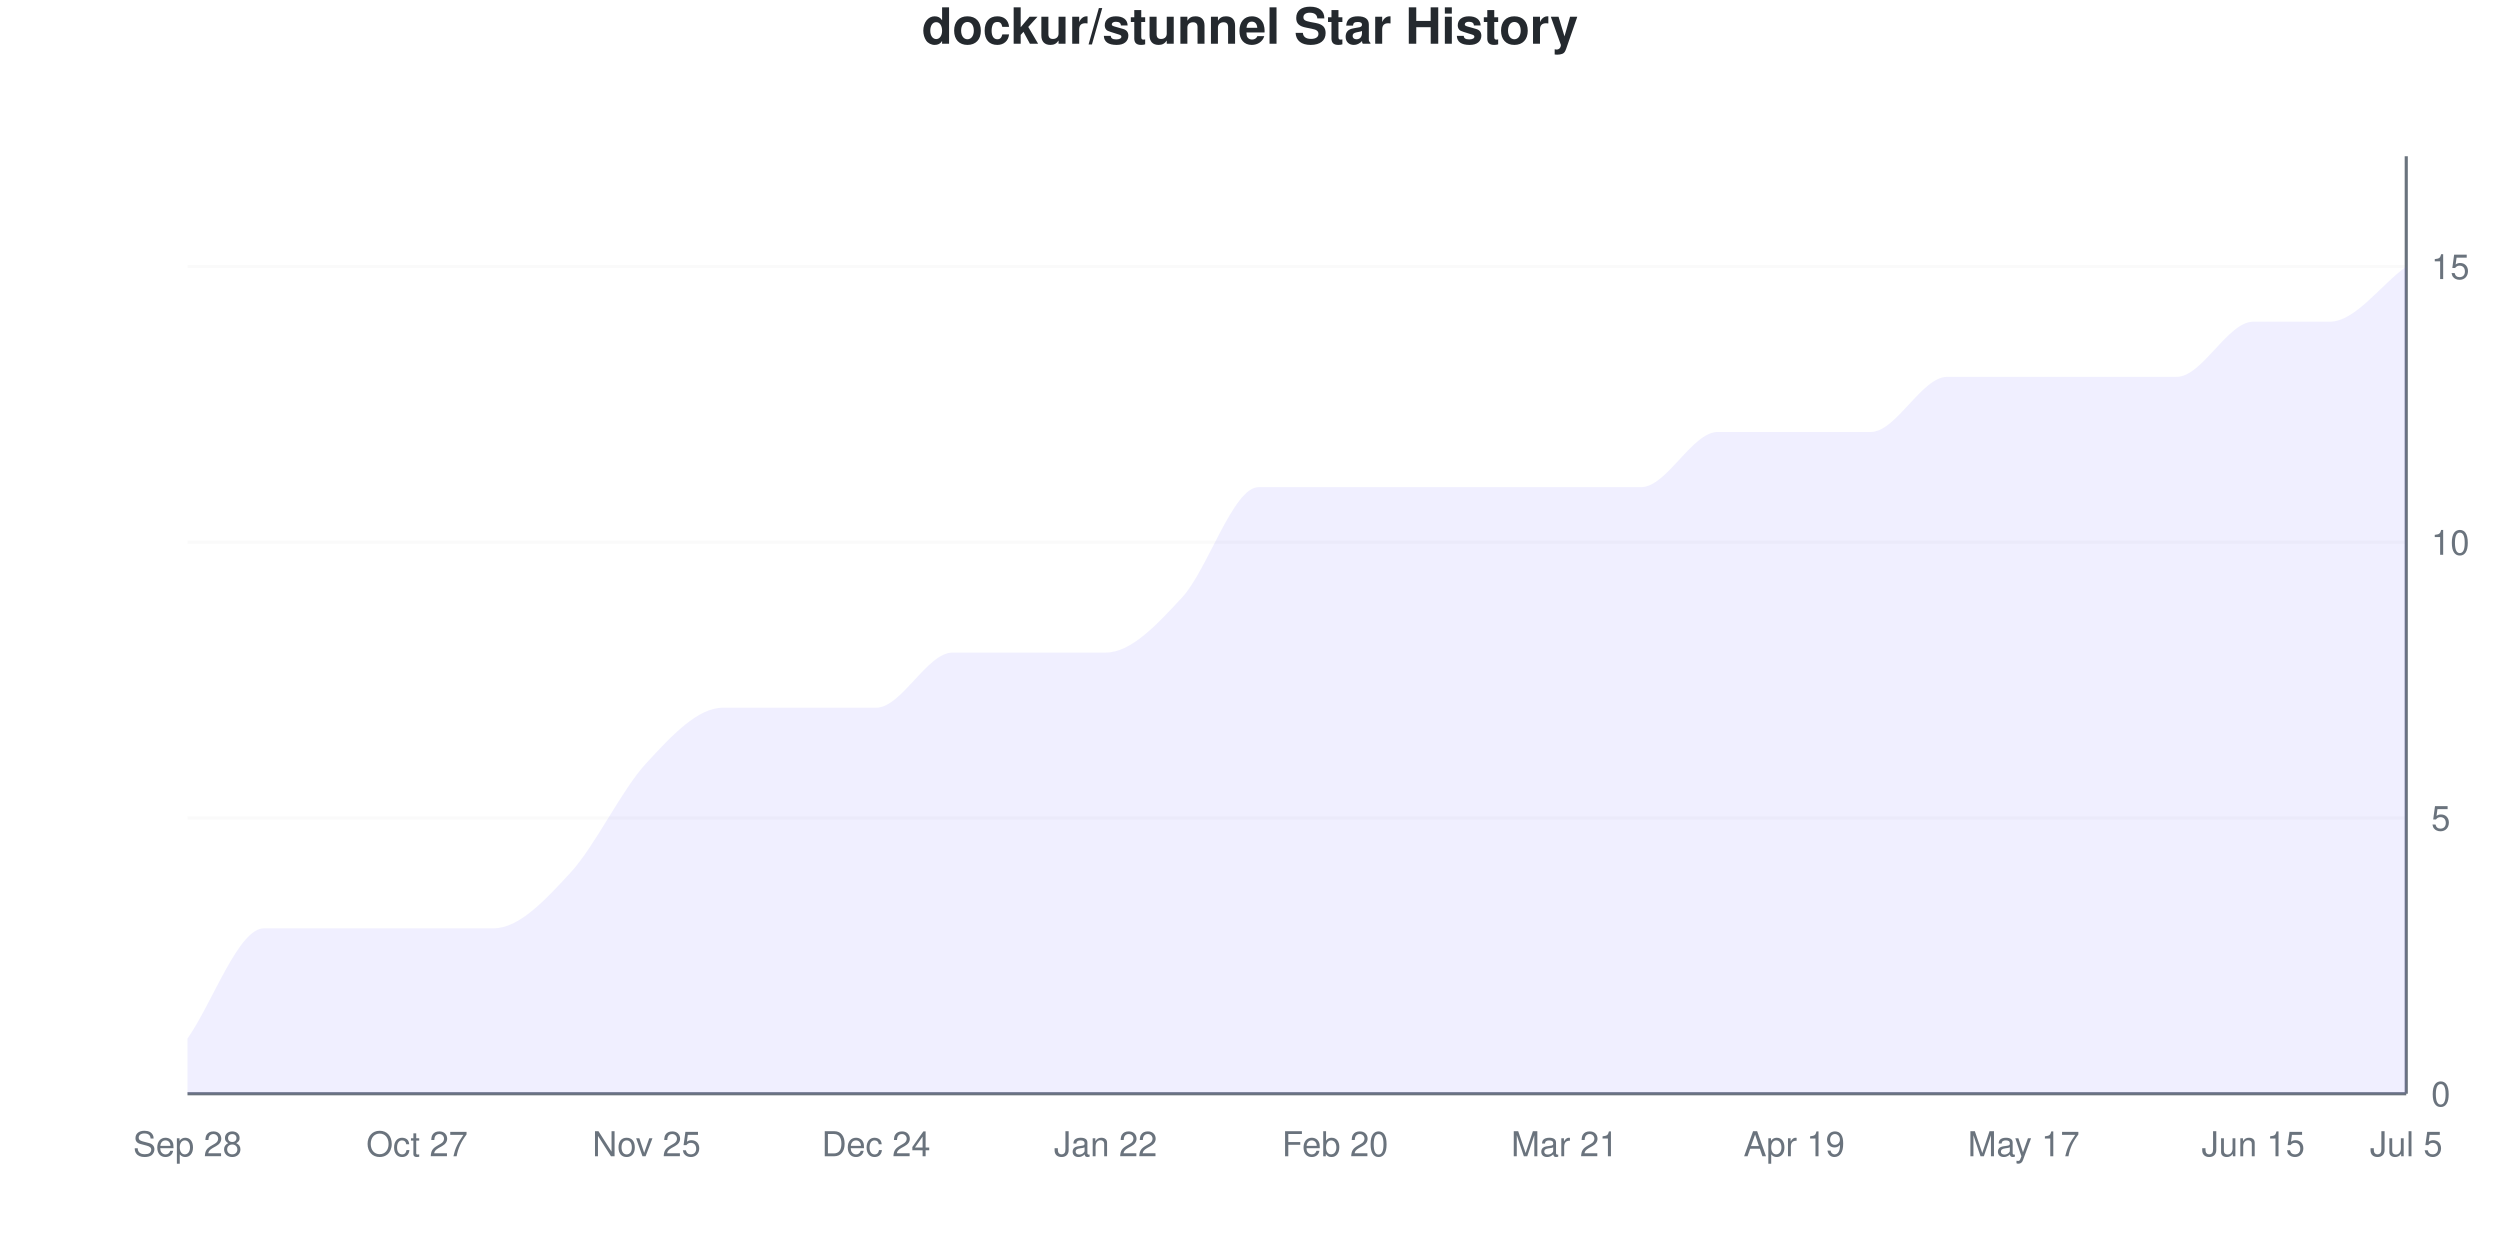
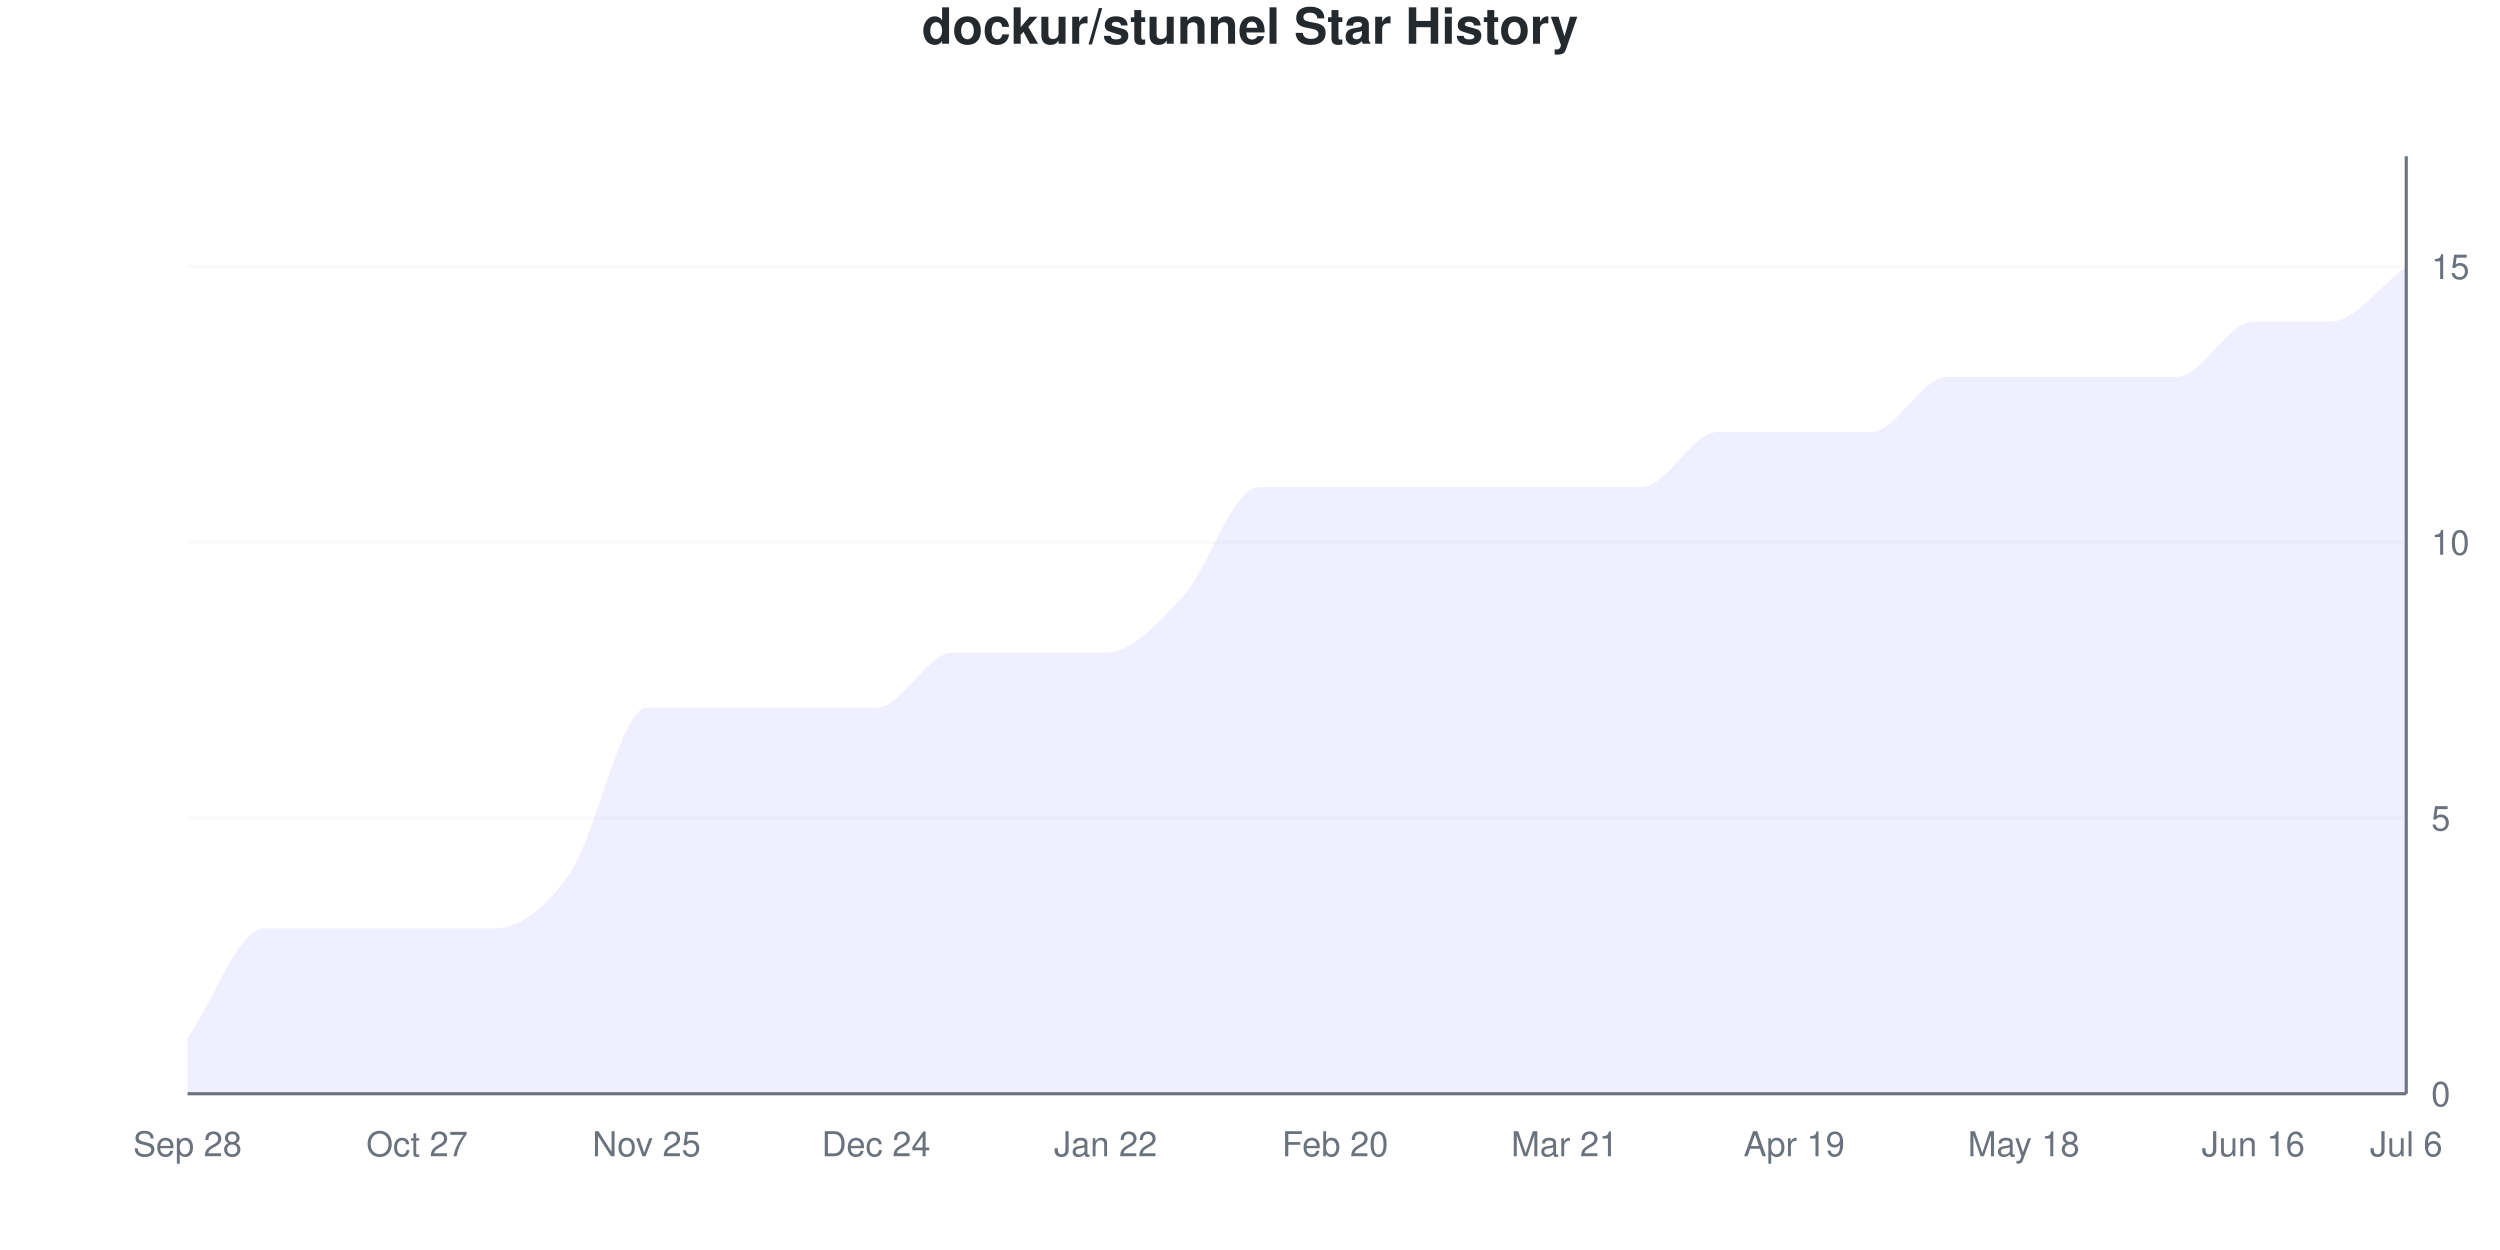
<svg xmlns="http://www.w3.org/2000/svg" viewBox="0 0 800 400" width="800" height="400">
  <style>
    @keyframes drawLine {
      to { stroke-dashoffset: 0; }
    }
    @keyframes fadeInPoint {
      from { opacity: 0; }
      to { opacity: 1; }
    }
    .data-line-0 {
-       stroke-dasharray: 1243;
-       stroke-dashoffset: 1243;
+       stroke-dasharray: 1258;
+       stroke-dashoffset: 1258;
      animation: drawLine 2s ease-out forwards;
    }
    .data-point {
      opacity: 0;
      animation: fadeInPoint 0.5s ease-out forwards;
    }
    .chart-bg { fill: #fff; }
    .chart-text { fill: #24292e; }
    .chart-muted { fill: #6a737d; }
    .chart-grid { stroke: #eee; }
    .chart-axis { stroke: #6a737d; }
    @media (prefers-color-scheme: dark) {
      .chart-bg { fill: #0d1117; }
      .chart-text { fill: #e6edf3; }
      .chart-muted { fill: #8b949e; }
      .chart-grid { stroke: #21262d; }
      .chart-axis { stroke: #8b949e; }
    }
  </style>
  <rect width="800" height="400" class="chart-bg" />
  <text x="400" y="14" text-anchor="middle" class="chart-text" font-size="16" font-weight="bold" font-family="-apple-system, BlinkMacSystemFont, 'Segoe UI', Helvetica, Arial, sans-serif">dockur/stunnel Star History</text>
  <g class="grid">
    <line x1="60" y1="350" x2="770" y2="350" class="chart-grid" stroke-opacity="0.3" />
    <text x="778" y="354" text-anchor="start" class="chart-muted" font-size="11" font-family="-apple-system, BlinkMacSystemFont, 'Segoe UI', Helvetica, Arial, sans-serif">0</text>
    <line x1="60" y1="261.765" x2="770" y2="261.765" class="chart-grid" stroke-opacity="0.3" />
    <text x="778" y="265.765" text-anchor="start" class="chart-muted" font-size="11" font-family="-apple-system, BlinkMacSystemFont, 'Segoe UI', Helvetica, Arial, sans-serif">5</text>
    <line x1="60" y1="173.529" x2="770" y2="173.529" class="chart-grid" stroke-opacity="0.3" />
    <text x="778" y="177.529" text-anchor="start" class="chart-muted" font-size="11" font-family="-apple-system, BlinkMacSystemFont, 'Segoe UI', Helvetica, Arial, sans-serif">10</text>
    <line x1="60" y1="85.294" x2="770" y2="85.294" class="chart-grid" stroke-opacity="0.3" />
    <text x="778" y="89.294" text-anchor="start" class="chart-muted" font-size="11" font-family="-apple-system, BlinkMacSystemFont, 'Segoe UI', Helvetica, Arial, sans-serif">15</text>
  </g>
  <g class="milestones">
    
  </g>
  <g class="x-axis">
    <text x="60" y="370" text-anchor="middle" class="chart-muted" font-size="11" font-family="-apple-system, BlinkMacSystemFont, 'Segoe UI', Helvetica, Arial, sans-serif">Sep 28</text>
    <text x="133.448" y="370" text-anchor="middle" class="chart-muted" font-size="11" font-family="-apple-system, BlinkMacSystemFont, 'Segoe UI', Helvetica, Arial, sans-serif">Oct 27</text>
    <text x="206.897" y="370" text-anchor="middle" class="chart-muted" font-size="11" font-family="-apple-system, BlinkMacSystemFont, 'Segoe UI', Helvetica, Arial, sans-serif">Nov 25</text>
    <text x="280.345" y="370" text-anchor="middle" class="chart-muted" font-size="11" font-family="-apple-system, BlinkMacSystemFont, 'Segoe UI', Helvetica, Arial, sans-serif">Dec 24</text>
    <text x="353.793" y="370" text-anchor="middle" class="chart-muted" font-size="11" font-family="-apple-system, BlinkMacSystemFont, 'Segoe UI', Helvetica, Arial, sans-serif">Jan 22</text>
    <text x="427.241" y="370" text-anchor="middle" class="chart-muted" font-size="11" font-family="-apple-system, BlinkMacSystemFont, 'Segoe UI', Helvetica, Arial, sans-serif">Feb 20</text>
    <text x="500.69" y="370" text-anchor="middle" class="chart-muted" font-size="11" font-family="-apple-system, BlinkMacSystemFont, 'Segoe UI', Helvetica, Arial, sans-serif">Mar 21</text>
    <text x="574.138" y="370" text-anchor="middle" class="chart-muted" font-size="11" font-family="-apple-system, BlinkMacSystemFont, 'Segoe UI', Helvetica, Arial, sans-serif">Apr 19</text>
-     <text x="647.586" y="370" text-anchor="middle" class="chart-muted" font-size="11" font-family="-apple-system, BlinkMacSystemFont, 'Segoe UI', Helvetica, Arial, sans-serif">May 17</text>
-     <text x="721.034" y="370" text-anchor="middle" class="chart-muted" font-size="11" font-family="-apple-system, BlinkMacSystemFont, 'Segoe UI', Helvetica, Arial, sans-serif">Jun 15</text>
-     <text x="770" y="370" text-anchor="middle" class="chart-muted" font-size="11" font-family="-apple-system, BlinkMacSystemFont, 'Segoe UI', Helvetica, Arial, sans-serif">Jul 5</text>
+     <text x="647.586" y="370" text-anchor="middle" class="chart-muted" font-size="11" font-family="-apple-system, BlinkMacSystemFont, 'Segoe UI', Helvetica, Arial, sans-serif">May 18</text>
+     <text x="721.034" y="370" text-anchor="middle" class="chart-muted" font-size="11" font-family="-apple-system, BlinkMacSystemFont, 'Segoe UI', Helvetica, Arial, sans-serif">Jun 16</text>
+     <text x="770" y="370" text-anchor="middle" class="chart-muted" font-size="11" font-family="-apple-system, BlinkMacSystemFont, 'Segoe UI', Helvetica, Arial, sans-serif">Jul 6</text>
  </g>
  <line x1="770" y1="50" x2="770" y2="350" class="chart-axis" stroke-width="1" />
  <line x1="60" y1="350" x2="770" y2="350" class="chart-axis" stroke-width="1" />
-   <path d="M60,350 L60,332.353 C68.161,320.588 76.322,297.059 84.483,297.059 C92.644,297.059 100.805,297.059 108.966,297.059 C117.126,297.059 125.287,297.059 133.448,297.059 C141.609,297.059 149.77,297.059 157.931,297.059 C166.092,297.059 174.253,288.235 182.414,279.412 C190.575,270.588 198.736,252.941 206.897,244.118 C215.057,235.294 223.218,226.471 231.379,226.471 C239.54,226.471 247.701,226.471 255.862,226.471 C264.023,226.471 272.184,226.471 280.345,226.471 C288.506,226.471 296.667,208.824 304.828,208.824 C312.989,208.824 321.149,208.824 329.31,208.824 C337.471,208.824 345.632,208.824 353.793,208.824 C361.954,208.824 370.115,200 378.276,191.176 C386.437,182.353 394.598,155.882 402.759,155.882 C410.92,155.882 419.08,155.882 427.241,155.882 C435.402,155.882 443.563,155.882 451.724,155.882 C459.885,155.882 468.046,155.882 476.207,155.882 C484.368,155.882 492.529,155.882 500.69,155.882 C508.851,155.882 517.011,155.882 525.172,155.882 C533.333,155.882 541.494,138.235 549.655,138.235 C557.816,138.235 565.977,138.235 574.138,138.235 C582.299,138.235 590.46,138.235 598.621,138.235 C606.782,138.235 614.943,120.588 623.103,120.588 C631.264,120.588 639.425,120.588 647.586,120.588 C655.747,120.588 663.908,120.588 672.069,120.588 C680.23,120.588 688.391,120.588 696.552,120.588 C704.713,120.588 712.874,102.941 721.034,102.941 C729.195,102.941 737.356,102.941 745.517,102.941 C753.678,102.941 761.839,91.176 770,85.294 L770,350 L60,350 Z" fill="#6b63ff" fill-opacity="0.1" />
-   <path d="M60,350 L60,332.353 C68.161,320.588 76.322,297.059 84.483,297.059 C92.644,297.059 100.805,297.059 108.966,297.059 C117.126,297.059 125.287,297.059 133.448,297.059 C141.609,297.059 149.77,297.059 157.931,297.059 C166.092,297.059 174.253,288.235 182.414,279.412 C190.575,270.588 198.736,252.941 206.897,244.118 C215.057,235.294 223.218,226.471 231.379,226.471 C239.54,226.471 247.701,226.471 255.862,226.471 C264.023,226.471 272.184,226.471 280.345,226.471 C288.506,226.471 296.667,208.824 304.828,208.824 C312.989,208.824 321.149,208.824 329.31,208.824 C337.471,208.824 345.632,208.824 353.793,208.824 C361.954,208.824 370.115,200 378.276,191.176 C386.437,182.353 394.598,155.882 402.759,155.882 C410.92,155.882 419.08,155.882 427.241,155.882 C435.402,155.882 443.563,155.882 451.724,155.882 C459.885,155.882 468.046,155.882 476.207,155.882 C484.368,155.882 492.529,155.882 500.69,155.882 C508.851,155.882 517.011,155.882 525.172,155.882 C533.333,155.882 541.494,138.235 549.655,138.235 C557.816,138.235 565.977,138.235 574.138,138.235 C582.299,138.235 590.46,138.235 598.621,138.235 C606.782,138.235 614.943,120.588 623.103,120.588 C631.264,120.588 639.425,120.588 647.586,120.588 C655.747,120.588 663.908,120.588 672.069,120.588 C680.23,120.588 688.391,120.588 696.552,120.588 C704.713,120.588 712.874,102.941 721.034,102.941 C729.195,102.941 737.356,102.941 745.517,102.941 C753.678,102.941 761.839,91.176 770,85.294" fill="none" stroke="#6b63ff" stroke-width="2.5" class="data-line-0" />
+   <path d="M60,350 L60,332.353 C68.161,320.588 76.322,297.059 84.483,297.059 C92.644,297.059 100.805,297.059 108.966,297.059 C117.126,297.059 125.287,297.059 133.448,297.059 C141.609,297.059 149.77,297.059 157.931,297.059 C166.092,297.059 174.253,291.176 182.414,279.412 C190.575,267.647 198.736,226.471 206.897,226.471 C215.057,226.471 223.218,226.471 231.379,226.471 C239.54,226.471 247.701,226.471 255.862,226.471 C264.023,226.471 272.184,226.471 280.345,226.471 C288.506,226.471 296.667,208.824 304.828,208.824 C312.989,208.824 321.149,208.824 329.31,208.824 C337.471,208.824 345.632,208.824 353.793,208.824 C361.954,208.824 370.115,200 378.276,191.176 C386.437,182.353 394.598,155.882 402.759,155.882 C410.92,155.882 419.08,155.882 427.241,155.882 C435.402,155.882 443.563,155.882 451.724,155.882 C459.885,155.882 468.046,155.882 476.207,155.882 C484.368,155.882 492.529,155.882 500.69,155.882 C508.851,155.882 517.011,155.882 525.172,155.882 C533.333,155.882 541.494,138.235 549.655,138.235 C557.816,138.235 565.977,138.235 574.138,138.235 C582.299,138.235 590.46,138.235 598.621,138.235 C606.782,138.235 614.943,120.588 623.103,120.588 C631.264,120.588 639.425,120.588 647.586,120.588 C655.747,120.588 663.908,120.588 672.069,120.588 C680.23,120.588 688.391,120.588 696.552,120.588 C704.713,120.588 712.874,102.941 721.034,102.941 C729.195,102.941 737.356,102.941 745.517,102.941 C753.678,102.941 761.839,91.176 770,85.294 L770,350 L60,350 Z" fill="#6b63ff" fill-opacity="0.1" />
+   <path d="M60,350 L60,332.353 C68.161,320.588 76.322,297.059 84.483,297.059 C92.644,297.059 100.805,297.059 108.966,297.059 C117.126,297.059 125.287,297.059 133.448,297.059 C141.609,297.059 149.77,297.059 157.931,297.059 C166.092,297.059 174.253,291.176 182.414,279.412 C190.575,267.647 198.736,226.471 206.897,226.471 C215.057,226.471 223.218,226.471 231.379,226.471 C239.54,226.471 247.701,226.471 255.862,226.471 C264.023,226.471 272.184,226.471 280.345,226.471 C288.506,226.471 296.667,208.824 304.828,208.824 C312.989,208.824 321.149,208.824 329.31,208.824 C337.471,208.824 345.632,208.824 353.793,208.824 C361.954,208.824 370.115,200 378.276,191.176 C386.437,182.353 394.598,155.882 402.759,155.882 C410.92,155.882 419.08,155.882 427.241,155.882 C435.402,155.882 443.563,155.882 451.724,155.882 C459.885,155.882 468.046,155.882 476.207,155.882 C484.368,155.882 492.529,155.882 500.69,155.882 C508.851,155.882 517.011,155.882 525.172,155.882 C533.333,155.882 541.494,138.235 549.655,138.235 C557.816,138.235 565.977,138.235 574.138,138.235 C582.299,138.235 590.46,138.235 598.621,138.235 C606.782,138.235 614.943,120.588 623.103,120.588 C631.264,120.588 639.425,120.588 647.586,120.588 C655.747,120.588 663.908,120.588 672.069,120.588 C680.23,120.588 688.391,120.588 696.552,120.588 C704.713,120.588 712.874,102.941 721.034,102.941 C729.195,102.941 737.356,102.941 745.517,102.941 C753.678,102.941 761.839,91.176 770,85.294" fill="none" stroke="#6b63ff" stroke-width="2.5" class="data-line-0" />
  <g class="points">
    <circle cx="60" cy="332.353" r="4" fill="#6b63ff" class="data-point" style="animation-delay: 1.50s" />
    <circle cx="84.483" cy="297.059" r="4" fill="#6b63ff" class="data-point" style="animation-delay: 1.55s" />
    <circle cx="108.966" cy="297.059" r="4" fill="#6b63ff" class="data-point" style="animation-delay: 1.60s" />
    <circle cx="133.448" cy="297.059" r="4" fill="#6b63ff" class="data-point" style="animation-delay: 1.65s" />
    <circle cx="157.931" cy="297.059" r="4" fill="#6b63ff" class="data-point" style="animation-delay: 1.70s" />
    <circle cx="182.414" cy="279.412" r="4" fill="#6b63ff" class="data-point" style="animation-delay: 1.75s" />
-     <circle cx="206.897" cy="244.118" r="4" fill="#6b63ff" class="data-point" style="animation-delay: 1.80s" />
+     <circle cx="206.897" cy="226.471" r="4" fill="#6b63ff" class="data-point" style="animation-delay: 1.80s" />
    <circle cx="231.379" cy="226.471" r="4" fill="#6b63ff" class="data-point" style="animation-delay: 1.85s" />
    <circle cx="255.862" cy="226.471" r="4" fill="#6b63ff" class="data-point" style="animation-delay: 1.90s" />
    <circle cx="280.345" cy="226.471" r="4" fill="#6b63ff" class="data-point" style="animation-delay: 1.95s" />
    <circle cx="304.828" cy="208.824" r="4" fill="#6b63ff" class="data-point" style="animation-delay: 2.00s" />
    <circle cx="329.31" cy="208.824" r="4" fill="#6b63ff" class="data-point" style="animation-delay: 2.05s" />
    <circle cx="353.793" cy="208.824" r="4" fill="#6b63ff" class="data-point" style="animation-delay: 2.10s" />
    <circle cx="378.276" cy="191.176" r="4" fill="#6b63ff" class="data-point" style="animation-delay: 2.15s" />
    <circle cx="402.759" cy="155.882" r="4" fill="#6b63ff" class="data-point" style="animation-delay: 2.20s" />
    <circle cx="427.241" cy="155.882" r="4" fill="#6b63ff" class="data-point" style="animation-delay: 2.25s" />
    <circle cx="451.724" cy="155.882" r="4" fill="#6b63ff" class="data-point" style="animation-delay: 2.30s" />
    <circle cx="476.207" cy="155.882" r="4" fill="#6b63ff" class="data-point" style="animation-delay: 2.35s" />
    <circle cx="500.69" cy="155.882" r="4" fill="#6b63ff" class="data-point" style="animation-delay: 2.40s" />
    <circle cx="525.172" cy="155.882" r="4" fill="#6b63ff" class="data-point" style="animation-delay: 2.45s" />
    <circle cx="549.655" cy="138.235" r="4" fill="#6b63ff" class="data-point" style="animation-delay: 2.50s" />
    <circle cx="574.138" cy="138.235" r="4" fill="#6b63ff" class="data-point" style="animation-delay: 2.55s" />
    <circle cx="598.621" cy="138.235" r="4" fill="#6b63ff" class="data-point" style="animation-delay: 2.60s" />
    <circle cx="623.103" cy="120.588" r="4" fill="#6b63ff" class="data-point" style="animation-delay: 2.65s" />
    <circle cx="647.586" cy="120.588" r="4" fill="#6b63ff" class="data-point" style="animation-delay: 2.70s" />
    <circle cx="672.069" cy="120.588" r="4" fill="#6b63ff" class="data-point" style="animation-delay: 2.75s" />
    <circle cx="696.552" cy="120.588" r="4" fill="#6b63ff" class="data-point" style="animation-delay: 2.80s" />
    <circle cx="721.034" cy="102.941" r="4" fill="#6b63ff" class="data-point" style="animation-delay: 2.85s" />
    <circle cx="745.517" cy="102.941" r="4" fill="#6b63ff" class="data-point" style="animation-delay: 2.90s" />
    <circle cx="770" cy="85.294" r="4" fill="#6b63ff" class="data-point" style="animation-delay: 2.95s" />
  </g>
</svg>
